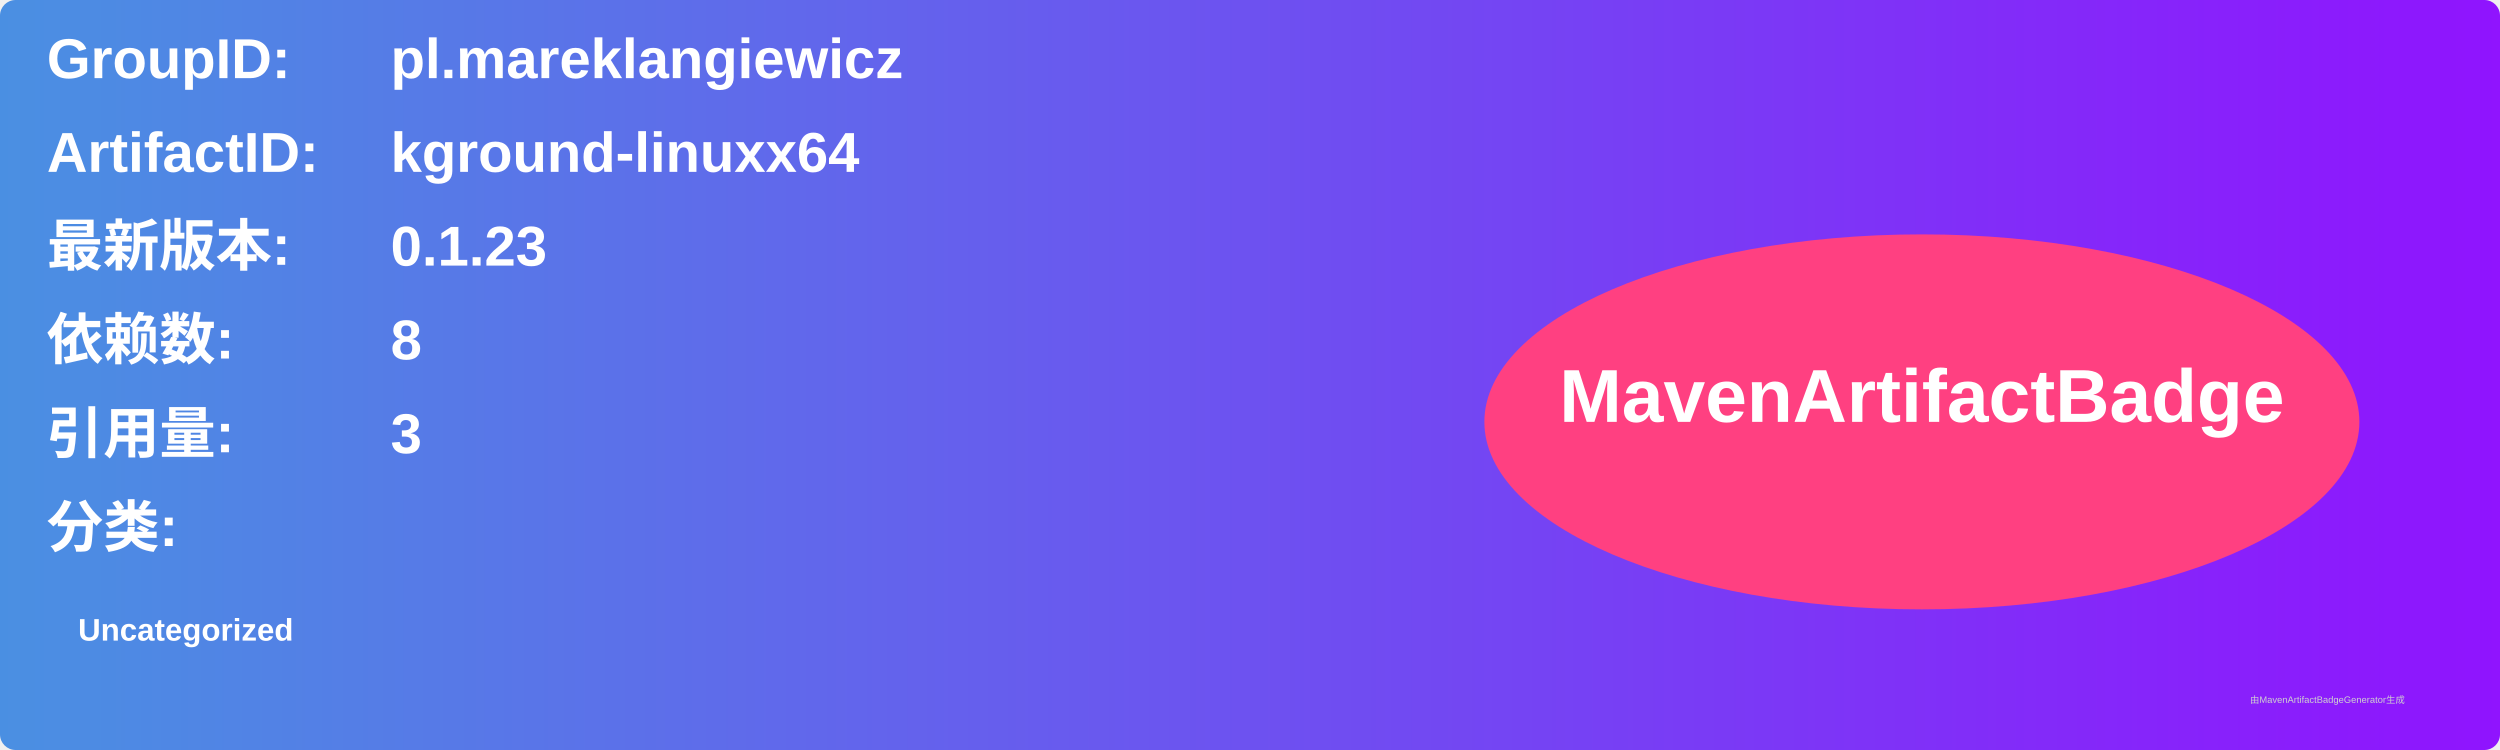
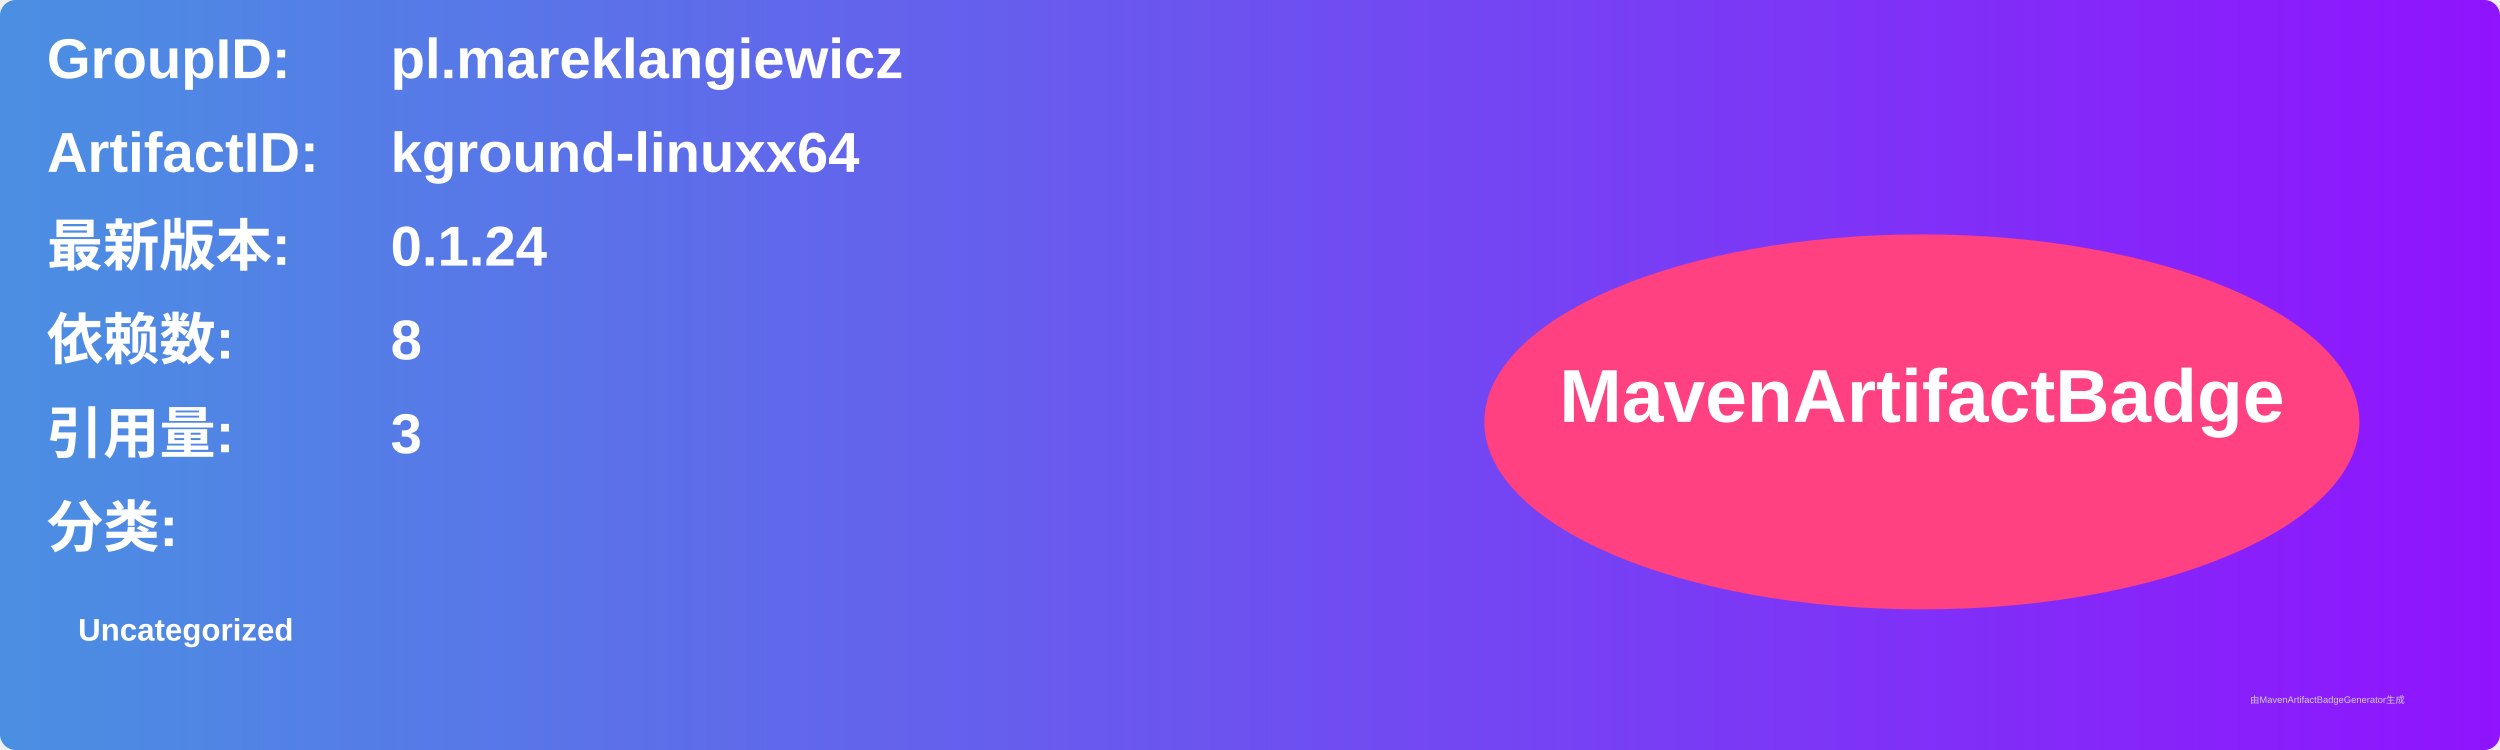
<svg xmlns="http://www.w3.org/2000/svg" width="800" height="240" viewBox="0 0 800 240">
  <linearGradient id="grad" x1="0%" y1="0%" x2="100%" y2="0%">
    <stop offset="0%" stop-color="#4a90e2" />
    <stop offset="100%" stop-color="#9013fe" />
  </linearGradient>
  <rect width="100%" height="100%" rx="5" ry="5" fill="url(#grad)" />
  <g transform="translate(15, 15)">
    <text x="0" y="10" font-family="Arial" font-size="18" fill="white" font-weight="bold" width="260">GroupID:</text>
    <text x="110" y="10" font-family="Arial" font-size="18" fill="white" font-weight="bold" width="460">pl.mareklangiewicz</text>
    <text x="0" y="40" font-family="Arial" font-size="18" fill="white" font-weight="bold" width="260">ArtifactID:</text>
    <text x="110" y="40" font-family="Arial" font-size="18" fill="white" font-weight="bold" width="460">kground-linuxx64</text>
    <text x="0" y="70" font-family="Arial" font-size="18" fill="white" font-weight="bold">最新版本:</text>
    <text x="110" y="70" font-family="Arial" font-size="18" fill="white" font-weight="bold">
-       <tspan font-weight="bold">0.1.23</tspan>
+       <tspan font-weight="bold">0.1.24</tspan>
    </text>
    <text x="0" y="100" font-family="Arial" font-size="18" fill="white" font-weight="bold">依赖数: </text>
    <text x="110" y="100" font-family="Arial" font-size="18" fill="white">
      <tspan font-weight="bold">8</tspan>
    </text>
    <text x="0" y="130" font-family="Arial" font-size="18" fill="white" font-weight="bold">引用量: </text>
    <text x="110" y="130" font-family="Arial" font-size="18" fill="white">
      <tspan font-weight="bold">3</tspan>
    </text>
    <text x="0" y="160" font-family="Arial" font-size="18" fill="white" font-weight="bold">分类:</text>
    <text x="10" y="190" font-family="Arial" font-size="10" fill="white">
      <tspan font-weight="bold">Uncategorized</tspan>
    </text>
    <ellipse cx="600" cy="120" rx="140" ry="60" fill="#ff4081" />
    <text x="600" y="120" text-anchor="middle" font-family="Arial" font-size="24" fill="white" font-weight="bold">MavenArtifactBadge</text>
  </g>
  <text x="720" y="225" font-family="Arial" font-size="3" fill="#d0d0d0">由MavenArtifactBadgeGenerator生成</text>
</svg>
